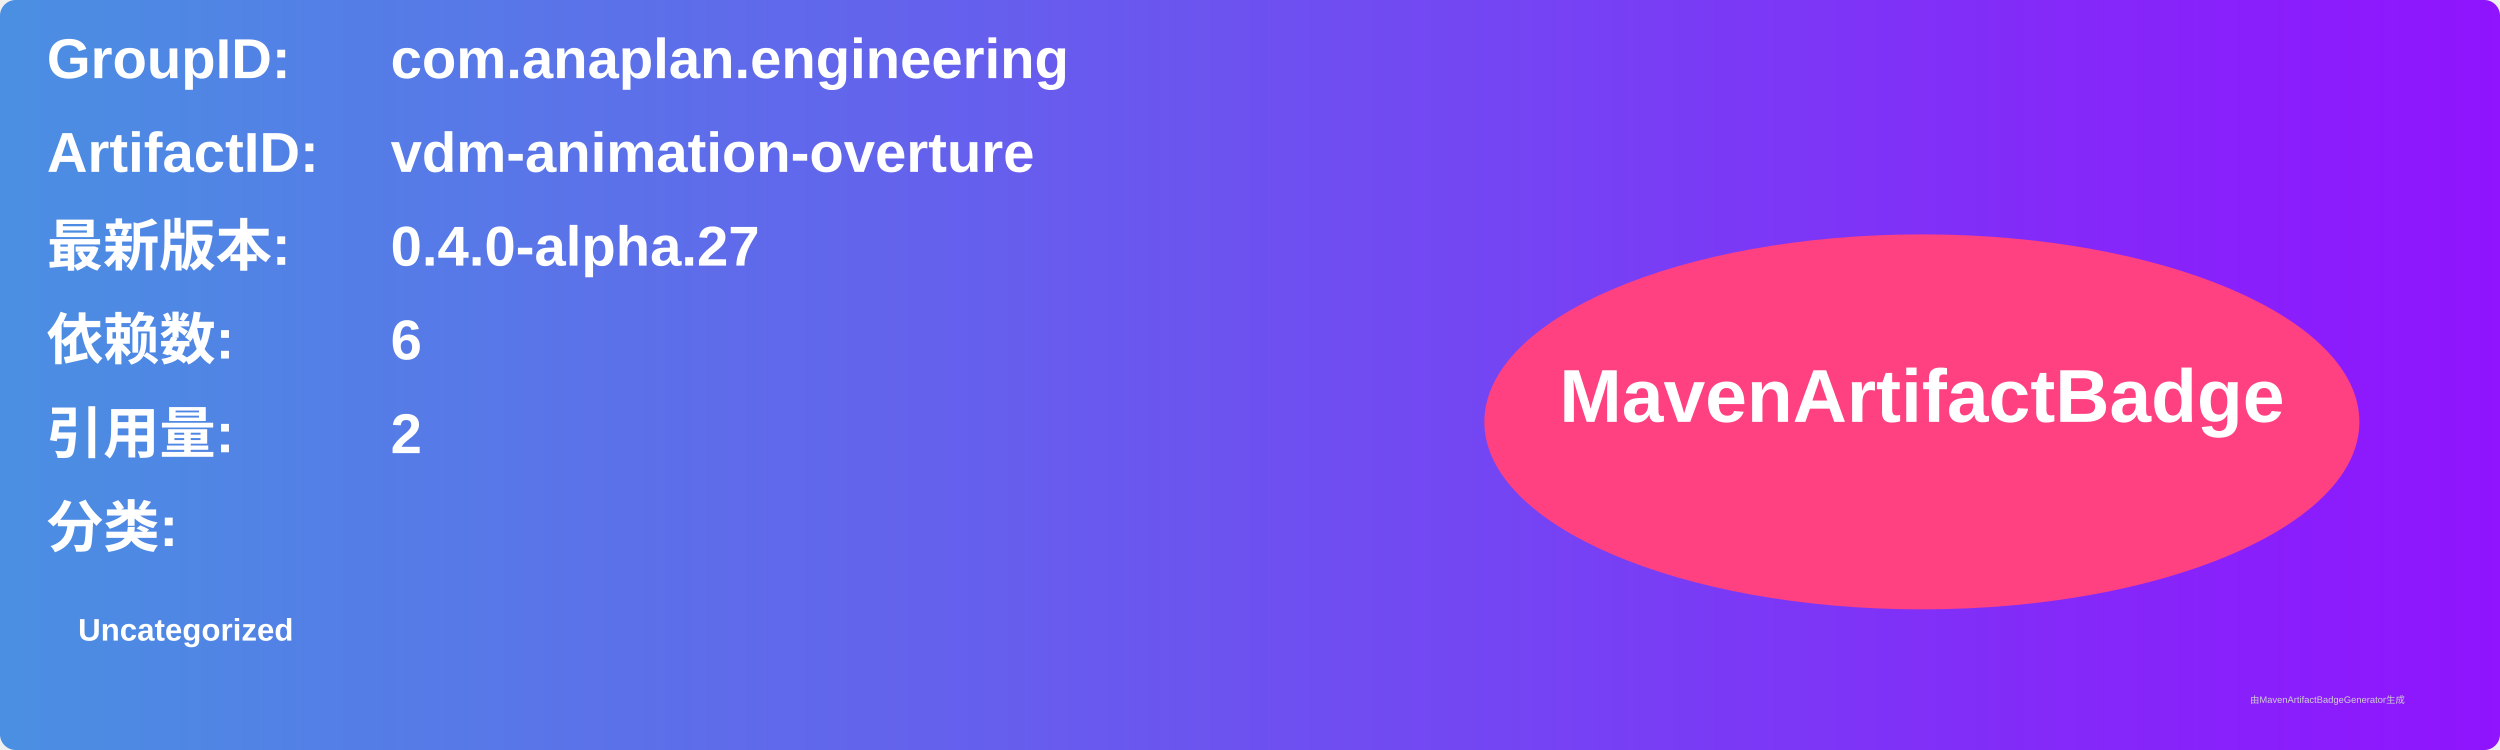
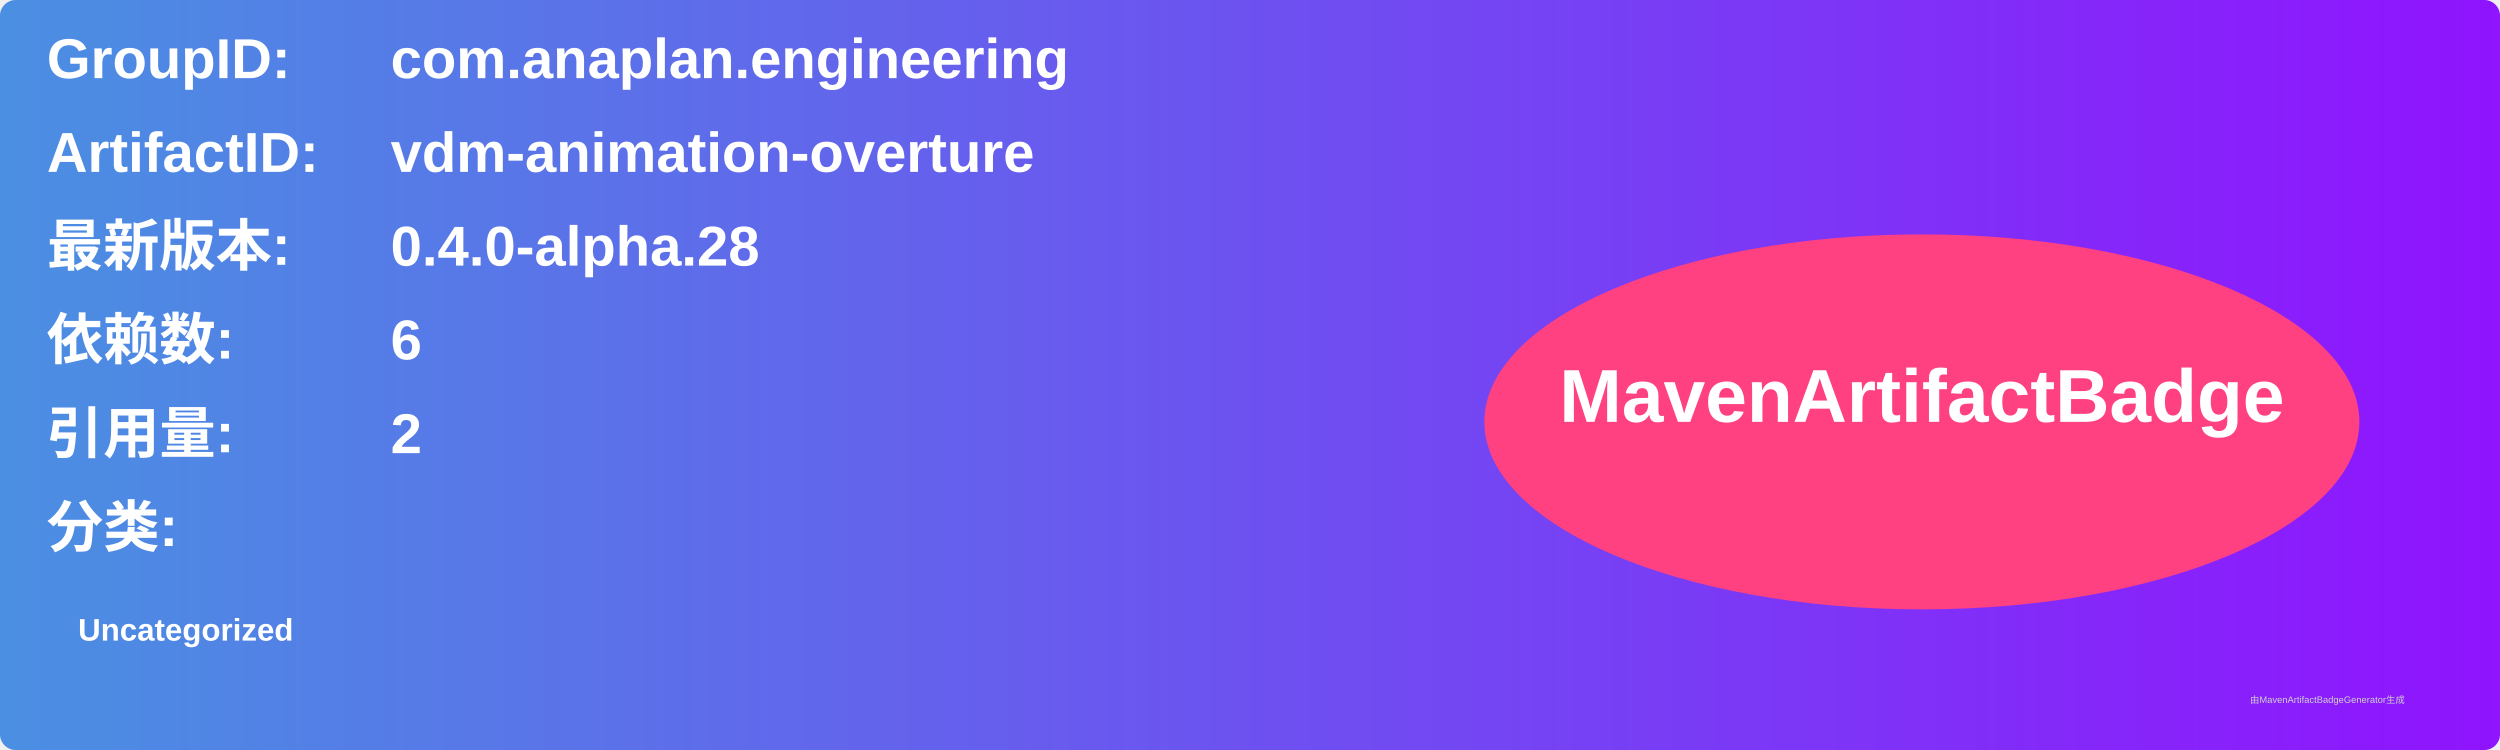
<svg xmlns="http://www.w3.org/2000/svg" width="800" height="240" viewBox="0 0 800 240">
  <linearGradient id="grad" x1="0%" y1="0%" x2="100%" y2="0%">
    <stop offset="0%" stop-color="#4a90e2" />
    <stop offset="100%" stop-color="#9013fe" />
  </linearGradient>
  <rect width="100%" height="100%" rx="5" ry="5" fill="url(#grad)" />
  <g transform="translate(15, 15)">
    <text x="0" y="10" font-family="Arial" font-size="18" fill="white" font-weight="bold" width="260">GroupID:</text>
    <text x="110" y="10" font-family="Arial" font-size="18" fill="white" font-weight="bold" width="460">com.anaplan.engineering</text>
    <text x="0" y="40" font-family="Arial" font-size="18" fill="white" font-weight="bold" width="260">ArtifactID:</text>
    <text x="110" y="40" font-family="Arial" font-size="18" fill="white" font-weight="bold" width="460">vdm-animation-overture</text>
    <text x="0" y="70" font-family="Arial" font-size="18" fill="white" font-weight="bold">最新版本:</text>
    <text x="110" y="70" font-family="Arial" font-size="18" fill="white" font-weight="bold">
-       <tspan font-weight="bold">0.4.0-alpha.27</tspan>
+       <tspan font-weight="bold">0.4.0-alpha.28</tspan>
    </text>
    <text x="0" y="100" font-family="Arial" font-size="18" fill="white" font-weight="bold">依赖数: </text>
    <text x="110" y="100" font-family="Arial" font-size="18" fill="white">
      <tspan font-weight="bold">6</tspan>
    </text>
    <text x="0" y="130" font-family="Arial" font-size="18" fill="white" font-weight="bold">引用量: </text>
    <text x="110" y="130" font-family="Arial" font-size="18" fill="white">
      <tspan font-weight="bold">2</tspan>
    </text>
    <text x="0" y="160" font-family="Arial" font-size="18" fill="white" font-weight="bold">分类:</text>
    <text x="10" y="190" font-family="Arial" font-size="10" fill="white">
      <tspan font-weight="bold">Uncategorized</tspan>
    </text>
    <ellipse cx="600" cy="120" rx="140" ry="60" fill="#ff4081" />
    <text x="600" y="120" text-anchor="middle" font-family="Arial" font-size="24" fill="white" font-weight="bold">MavenArtifactBadge</text>
  </g>
  <text x="720" y="225" font-family="Arial" font-size="3" fill="#d0d0d0">由MavenArtifactBadgeGenerator生成</text>
</svg>
